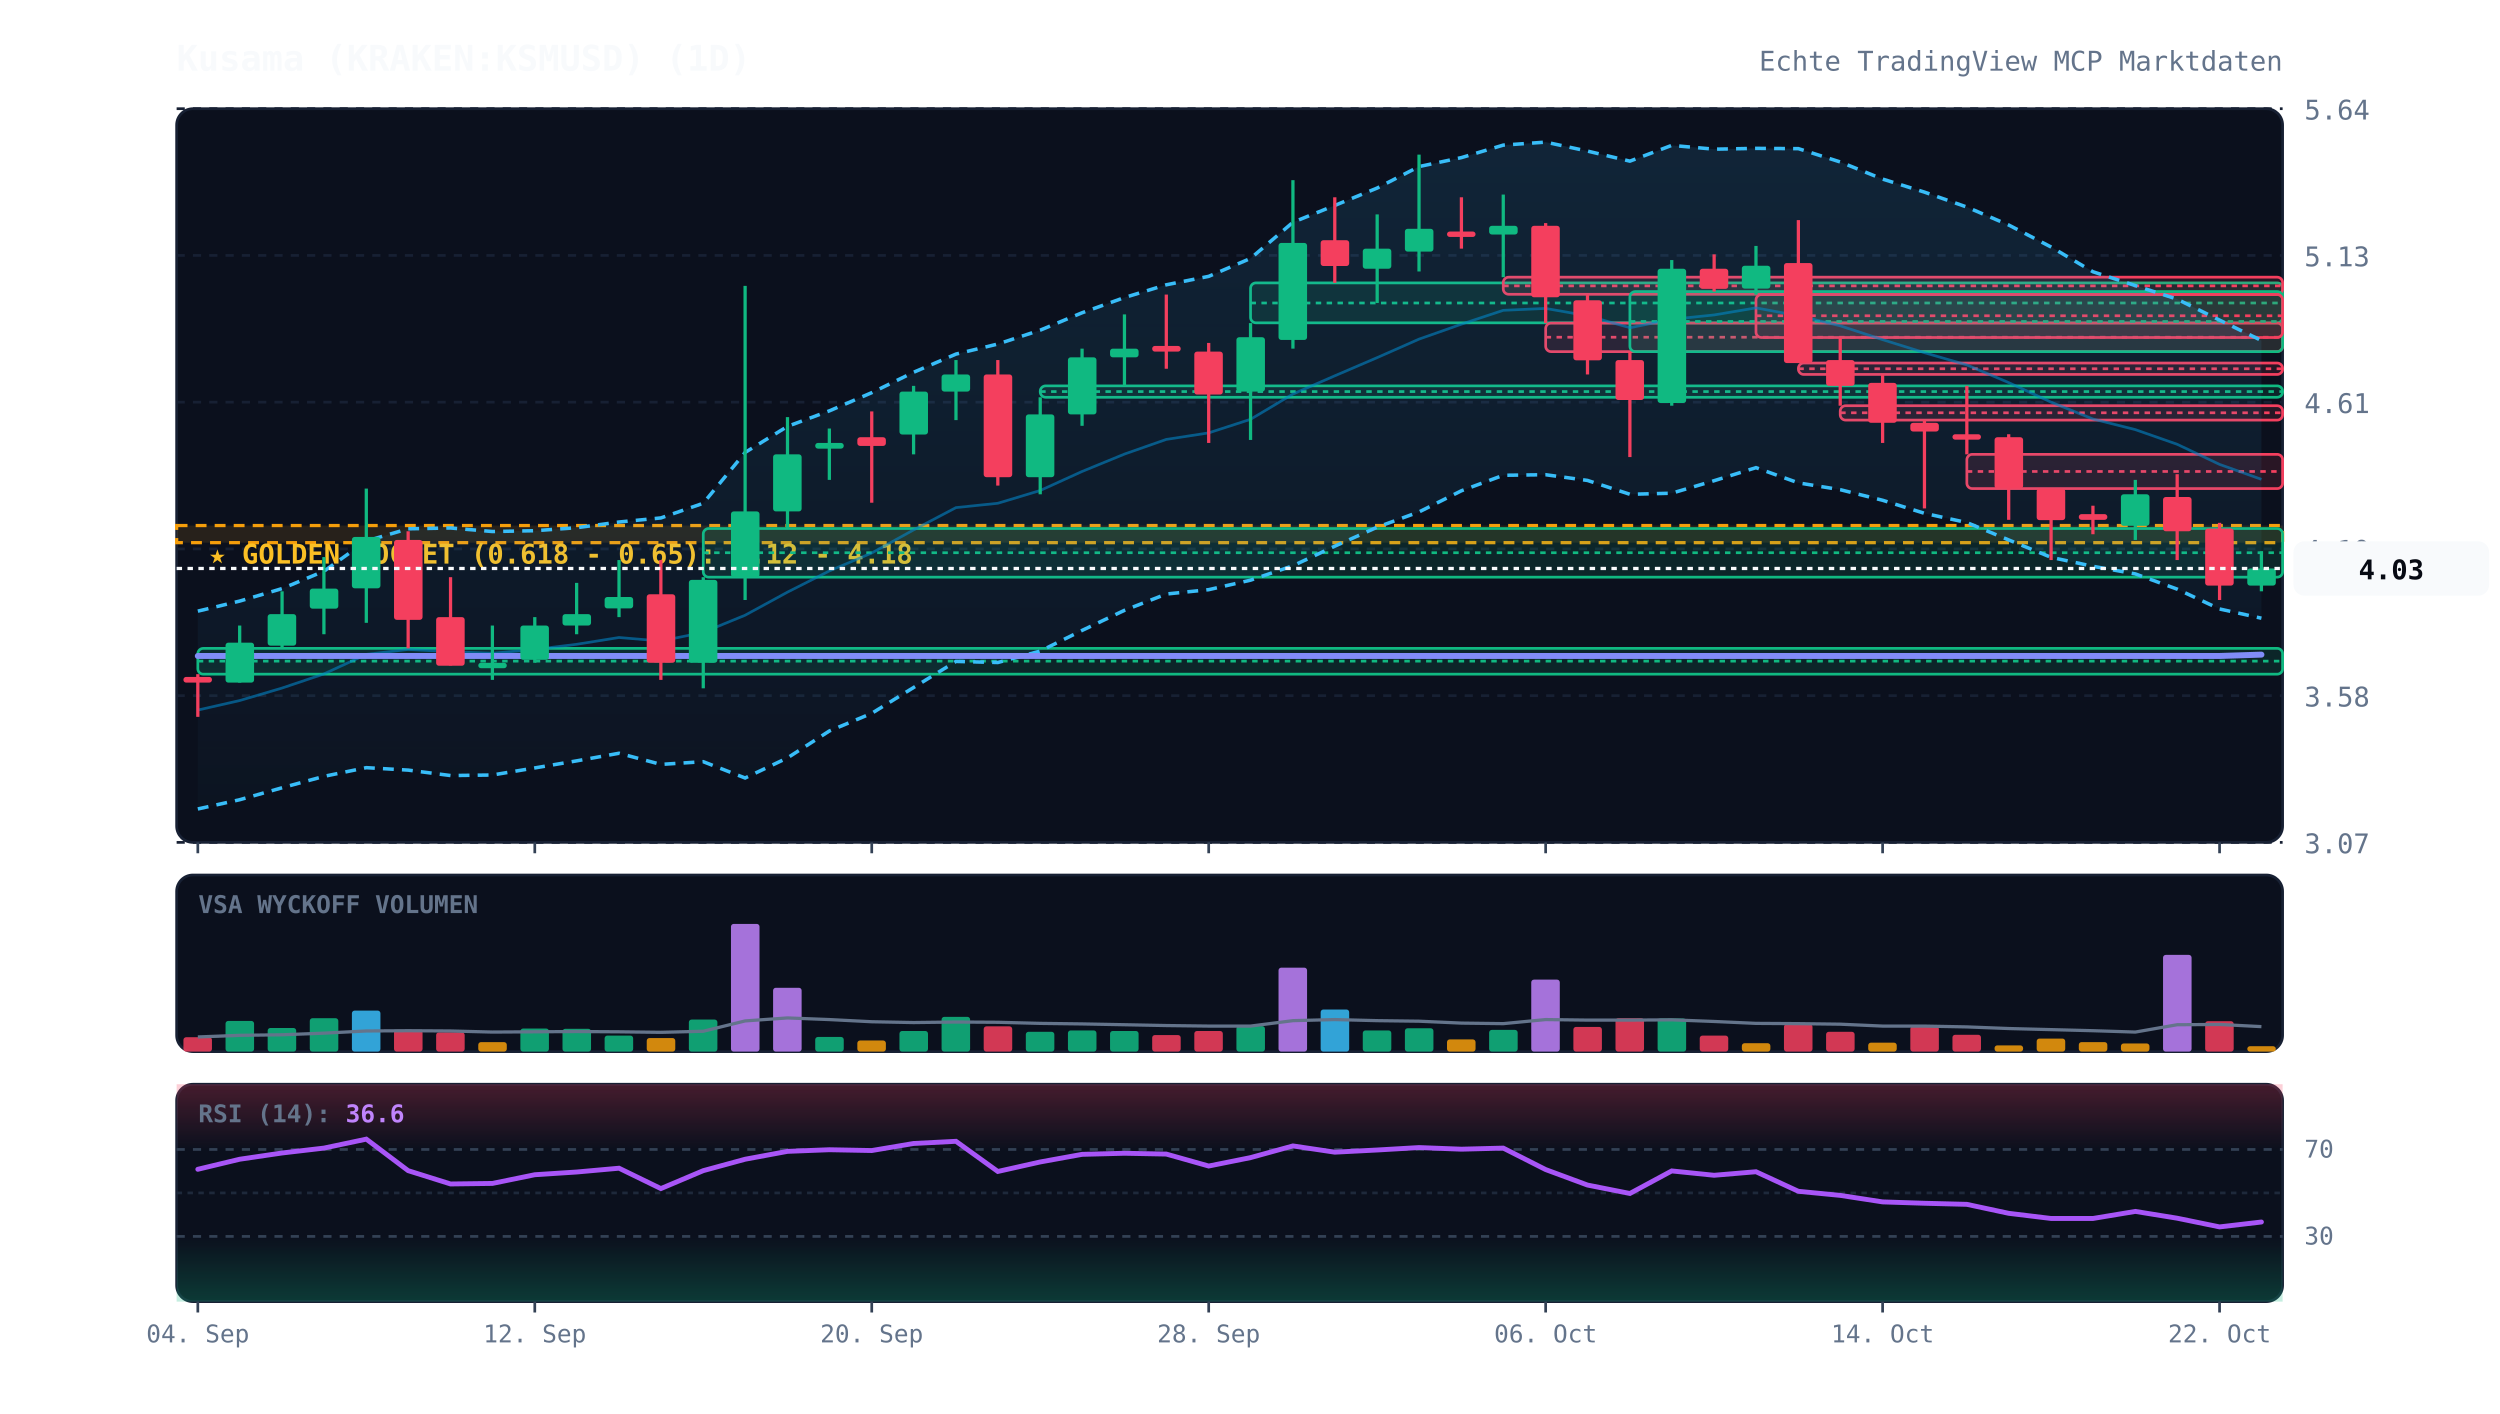
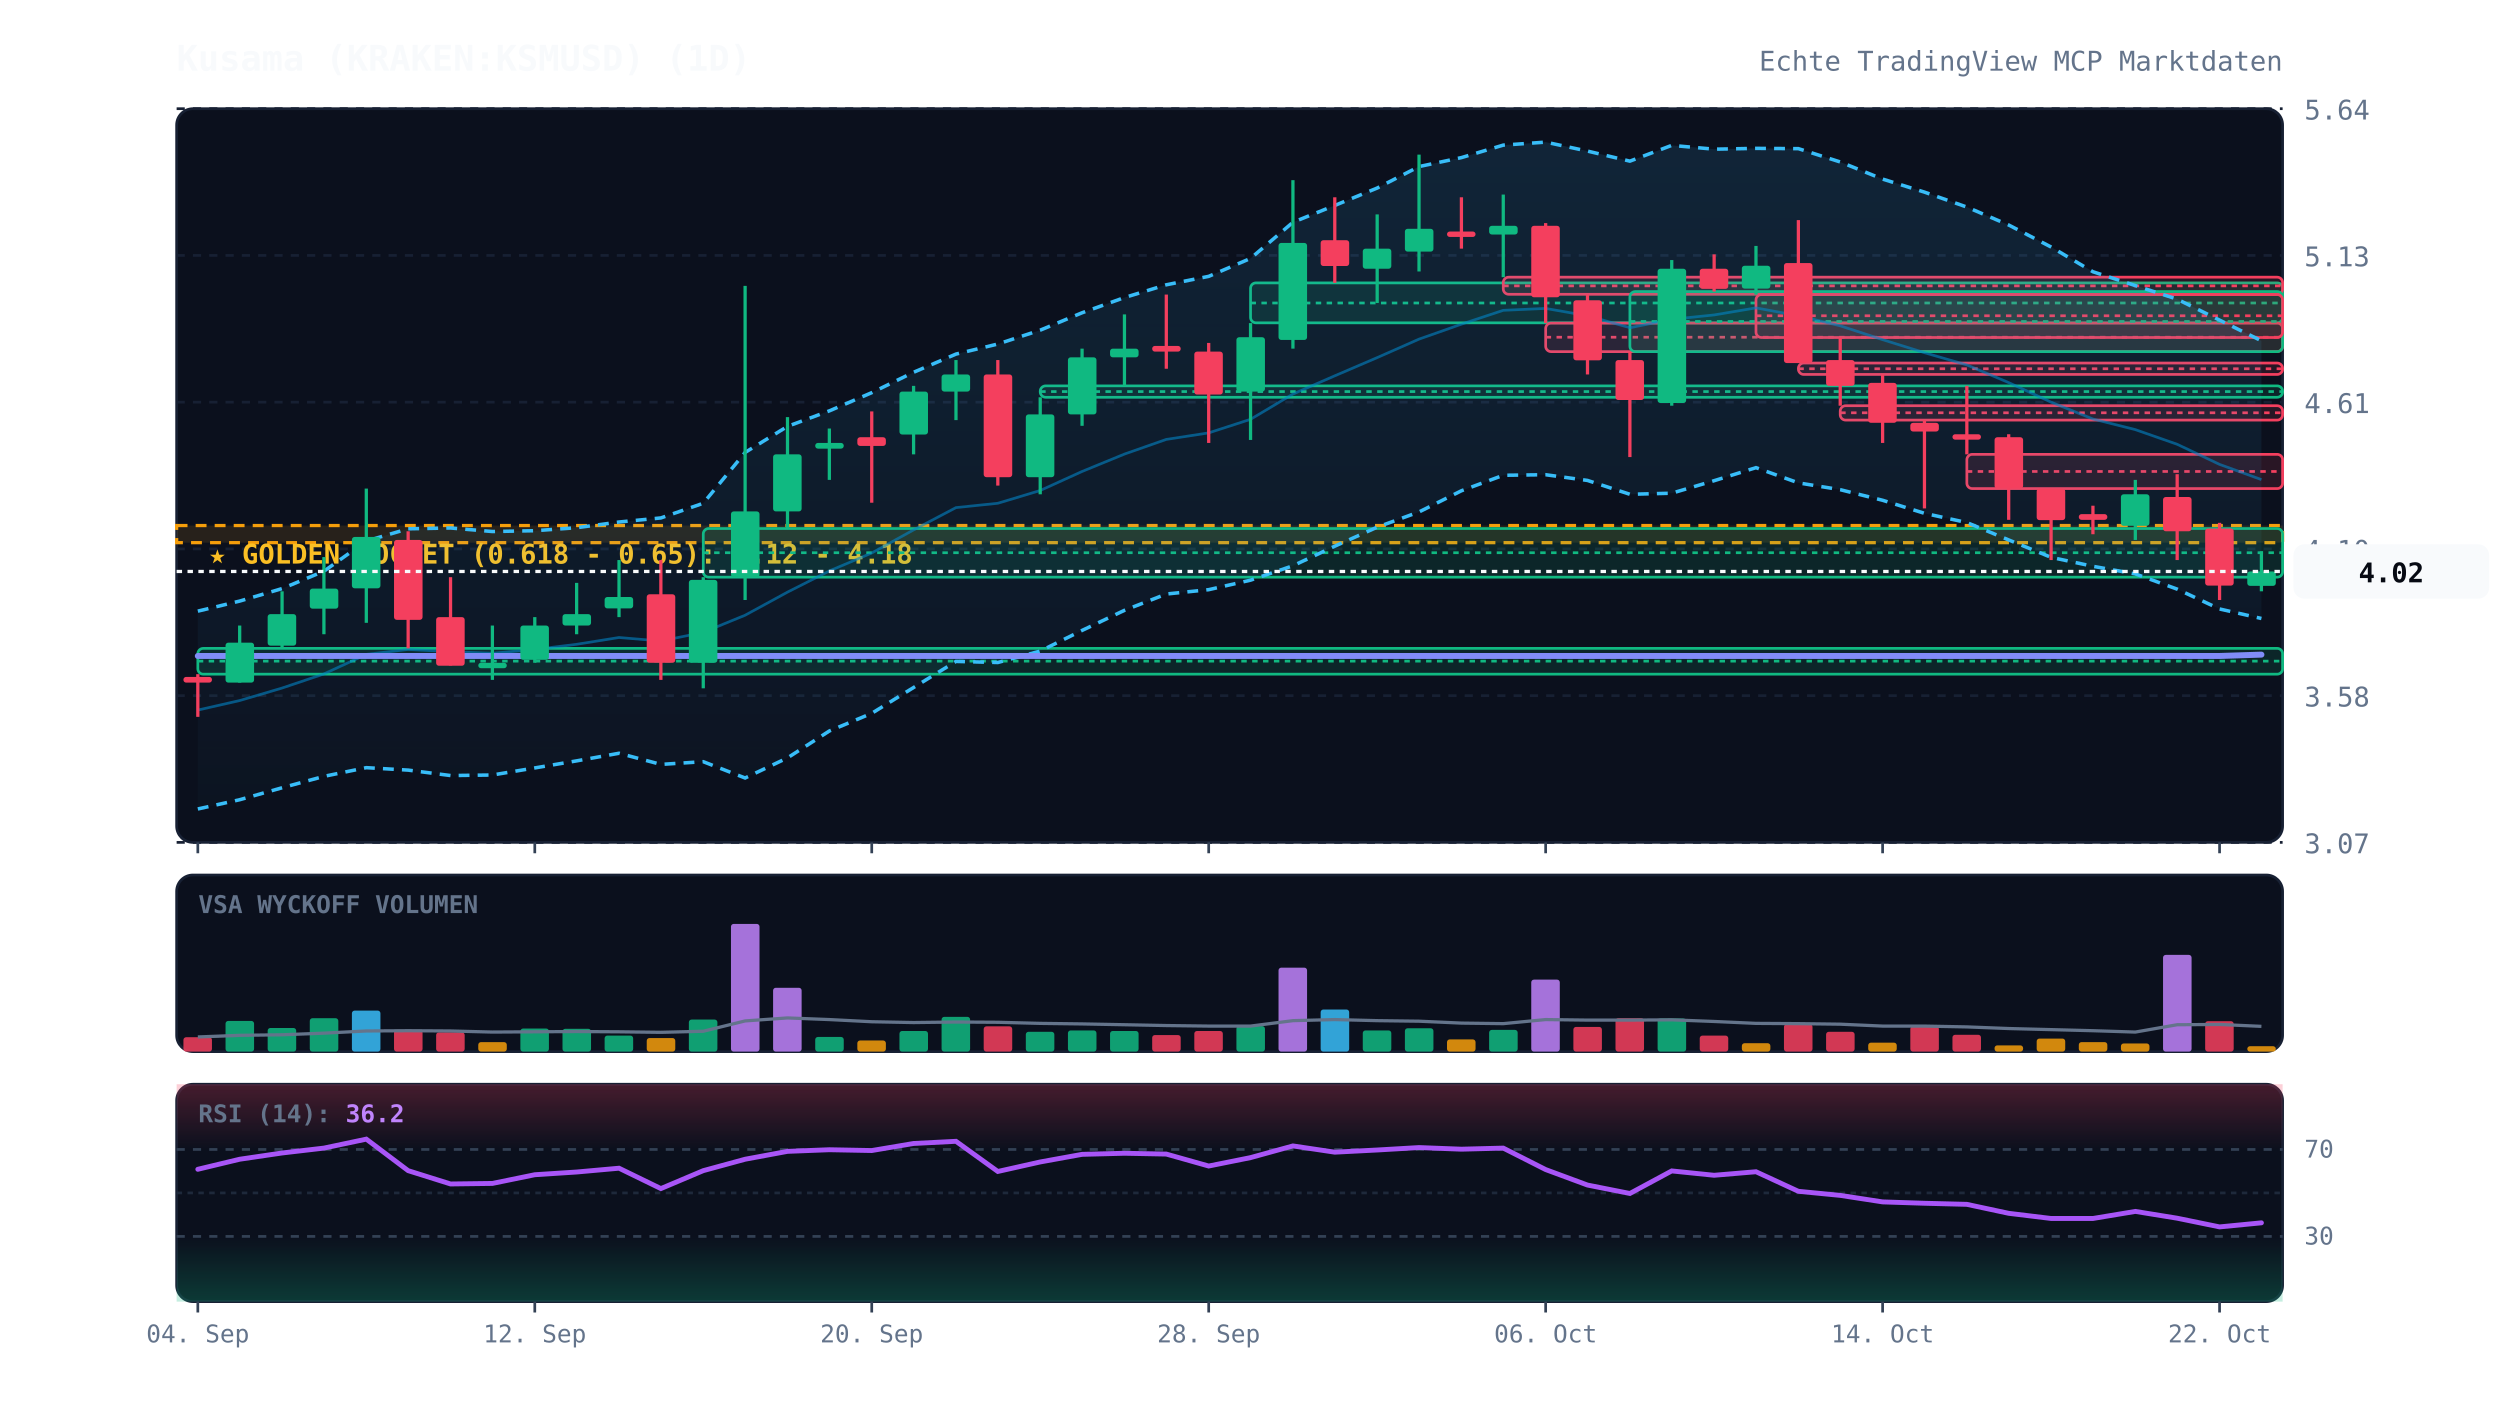
<svg xmlns="http://www.w3.org/2000/svg" viewBox="0 0 920 520" width="100%" height="100%" style="background:#070a13; font-family:'JetBrains Mono', monospace;">
  <defs>
    <linearGradient id="cloud-grad" x1="0%" y1="0%" x2="0%" y2="100%">
      <stop offset="0%" stop-color="#38bdf8" stop-opacity="0.12" />
      <stop offset="100%" stop-color="#38bdf8" stop-opacity="0.02" />
    </linearGradient>
    <linearGradient id="rsi-overbought" x1="0%" y1="0%" x2="0%" y2="100%">
      <stop offset="0%" stop-color="#f43f5e" stop-opacity="0.25" />
      <stop offset="100%" stop-color="#f43f5e" stop-opacity="0.0" />
    </linearGradient>
    <linearGradient id="rsi-oversold" x1="0%" y1="0%" x2="0%" y2="100%">
      <stop offset="0%" stop-color="#10b981" stop-opacity="0.0" />
      <stop offset="100%" stop-color="#10b981" stop-opacity="0.25" />
    </linearGradient>
  </defs>
  <rect x="65" y="40" width="775" height="270" fill="#0b101d" rx="6" stroke="#172033" stroke-width="1" />
  <rect x="65" y="322" width="775" height="65" fill="#0b101d" rx="6" stroke="#172033" stroke-width="1" />
  <rect x="65" y="399" width="775" height="80" fill="#0b101d" rx="6" stroke="#172033" stroke-width="1" />
  <line x1="65" y1="310.0" x2="840" y2="310.0" stroke="#172033" stroke-dasharray="3,3" stroke-width="1" />
  <text x="848" y="314.0" fill="#64748b" font-size="10" text-anchor="start">3.07</text>
  <line x1="65" y1="256.0" x2="840" y2="256.0" stroke="#172033" stroke-dasharray="3,3" stroke-width="1" />
  <text x="848" y="260.0" fill="#64748b" font-size="10" text-anchor="start">3.58</text>
  <line x1="65" y1="202.0" x2="840" y2="202.0" stroke="#172033" stroke-dasharray="3,3" stroke-width="1" />
  <text x="848" y="206.0" fill="#64748b" font-size="10" text-anchor="start">4.10</text>
  <line x1="65" y1="148.0" x2="840" y2="148.0" stroke="#172033" stroke-dasharray="3,3" stroke-width="1" />
  <text x="848" y="152.0" fill="#64748b" font-size="10" text-anchor="start">4.61</text>
  <line x1="65" y1="94.0" x2="840" y2="94.0" stroke="#172033" stroke-dasharray="3,3" stroke-width="1" />
  <text x="848" y="98.0" fill="#64748b" font-size="10" text-anchor="start">5.13</text>
  <line x1="65" y1="40.0" x2="840" y2="40.0" stroke="#172033" stroke-dasharray="3,3" stroke-width="1" />
  <text x="848" y="44.0" fill="#64748b" font-size="10" text-anchor="start">5.64</text>
  <rect x="65" y="193.4" width="775" height="6.3" fill="rgba(245, 158, 11, 0.12)" stroke="#f59e0b" stroke-dasharray="4,3" stroke-width="1.2" />
  <text x="77" y="207.4" fill="#fbbf24" font-size="10" font-weight="bold">★ GOLDEN POCKET (0.618 - 0.65): 4.12 - 4.18</text>
  <rect x="72.8" y="238.6" width="767.2" height="9.5" fill="rgba(16, 185, 129, 0.13)" stroke="#10b981" stroke-width="1" rx="2" />
  <line x1="72.8" y1="243.3" x2="840" y2="243.3" stroke="#10b981" stroke-dasharray="2,2" stroke-width="1" />
  <rect x="258.8" y="194.5" width="581.2" height="17.9" fill="rgba(16, 185, 129, 0.13)" stroke="#10b981" stroke-width="1" rx="2" />
  <line x1="258.8" y1="203.4" x2="840" y2="203.4" stroke="#10b981" stroke-dasharray="2,2" stroke-width="1" />
  <rect x="382.8" y="142.0" width="457.2" height="4.2" fill="rgba(16, 185, 129, 0.13)" stroke="#10b981" stroke-width="1" rx="2" />
  <line x1="382.8" y1="144.1" x2="840" y2="144.1" stroke="#10b981" stroke-dasharray="2,2" stroke-width="1" />
  <rect x="460.2" y="104.1" width="379.8" height="14.7" fill="rgba(16, 185, 129, 0.13)" stroke="#10b981" stroke-width="1" rx="2" />
  <line x1="460.2" y1="111.5" x2="840" y2="111.5" stroke="#10b981" stroke-dasharray="2,2" stroke-width="1" />
  <rect x="553.2" y="102.0" width="286.8" height="6.3" fill="rgba(244, 63, 94, 0.13)" stroke="#f43f5e" stroke-width="1" rx="2" />
  <line x1="553.2" y1="105.2" x2="840" y2="105.2" stroke="#f43f5e" stroke-dasharray="2,2" stroke-width="1" />
  <rect x="568.8" y="118.9" width="271.2" height="10.5" fill="rgba(244, 63, 94, 0.13)" stroke="#f43f5e" stroke-width="1" rx="2" />
  <line x1="568.8" y1="124.1" x2="840" y2="124.1" stroke="#f43f5e" stroke-dasharray="2,2" stroke-width="1" />
  <rect x="599.8" y="107.3" width="240.2" height="22.1" fill="rgba(16, 185, 129, 0.13)" stroke="#10b981" stroke-width="1" rx="2" />
  <line x1="599.8" y1="118.3" x2="840" y2="118.3" stroke="#10b981" stroke-dasharray="2,2" stroke-width="1" />
  <rect x="646.2" y="108.4" width="193.8" height="15.8" fill="rgba(244, 63, 94, 0.13)" stroke="#f43f5e" stroke-width="1" rx="2" />
  <line x1="646.2" y1="116.2" x2="840" y2="116.2" stroke="#f43f5e" stroke-dasharray="2,2" stroke-width="1" />
  <rect x="661.8" y="133.6" width="178.2" height="4.2" fill="rgba(244, 63, 94, 0.13)" stroke="#f43f5e" stroke-width="1" rx="2" />
  <line x1="661.8" y1="135.7" x2="840" y2="135.7" stroke="#f43f5e" stroke-dasharray="2,2" stroke-width="1" />
  <rect x="677.2" y="149.3" width="162.8" height="5.3" fill="rgba(244, 63, 94, 0.13)" stroke="#f43f5e" stroke-width="1" rx="2" />
  <line x1="677.2" y1="151.9" x2="840" y2="151.9" stroke="#f43f5e" stroke-dasharray="2,2" stroke-width="1" />
  <rect x="723.8" y="167.2" width="116.2" height="12.6" fill="rgba(244, 63, 94, 0.13)" stroke="#f43f5e" stroke-width="1" rx="2" />
  <line x1="723.8" y1="173.5" x2="840" y2="173.5" stroke="#f43f5e" stroke-dasharray="2,2" stroke-width="1" />
-   <polygon points="72.8,224.9 88.2,221.2 103.8,216.6 119.2,210.2 134.8,199.1 150.2,194.6 165.8,194.3 181.2,195.6 196.8,195.3 212.2,194.2 227.8,192.1 243.2,190.6 258.8,185.2 274.2,166.5 289.8,156.9 305.2,151.2 320.8,144.5 336.2,137.0 351.8,130.3 367.2,126.6 382.8,121.5 398.2,115.1 413.8,109.5 429.2,104.8 444.8,101.7 460.2,95.1 475.8,81.8 491.2,75.6 506.8,69.2 522.2,61.3 537.8,58.0 553.2,53.4 568.8,52.3 584.2,55.6 599.8,59.3 615.2,53.5 630.8,54.9 646.2,54.6 661.8,54.7 677.2,59.6 692.8,65.9 708.2,70.7 723.8,76.2 739.2,82.8 754.8,90.9 770.2,100.0 785.8,105.1 801.2,110.1 816.8,117.8 832.2,125.3 832.2,227.5 816.8,224.1 801.2,216.8 785.8,211.2 770.2,208.4 754.8,205.1 739.2,198.7 723.8,192.3 708.2,188.9 692.8,184.1 677.2,180.2 661.8,177.7 646.2,172.1 630.8,176.9 615.2,181.5 599.8,181.9 584.2,176.8 568.8,174.7 553.2,174.9 537.8,180.6 522.2,188.4 506.8,194.0 491.2,201.0 475.8,208.2 460.2,213.5 444.8,217.0 429.2,218.6 413.8,224.6 398.2,232.0 382.8,239.6 367.2,243.8 351.8,243.4 336.2,253.0 320.8,262.5 305.2,269.0 289.8,278.9 274.2,286.3 258.8,280.3 243.2,281.3 227.8,277.2 212.2,280.0 196.8,282.6 181.2,285.2 165.8,285.4 150.2,283.4 134.8,282.5 119.2,285.7 103.8,289.9 88.2,294.3 72.8,297.7" fill="url(#cloud-grad)" />
-   <polyline points="72.8,224.9 88.2,221.2 103.8,216.6 119.2,210.2 134.8,199.1 150.2,194.6 165.8,194.3 181.2,195.6 196.8,195.3 212.2,194.2 227.8,192.1 243.2,190.6 258.8,185.2 274.2,166.5 289.8,156.9 305.2,151.2 320.8,144.5 336.2,137.0 351.8,130.3 367.2,126.6 382.8,121.5 398.2,115.1 413.8,109.5 429.2,104.8 444.8,101.7 460.2,95.1 475.8,81.8 491.2,75.6 506.8,69.2 522.2,61.3 537.8,58.0 553.2,53.4 568.8,52.3 584.2,55.6 599.8,59.3 615.2,53.5 630.8,54.9 646.2,54.6 661.8,54.7 677.2,59.6 692.8,65.9 708.2,70.7 723.8,76.2 739.2,82.8 754.8,90.9 770.2,100.0 785.8,105.1 801.2,110.1 816.8,117.8 832.2,125.3" fill="none" stroke="#38bdf8" stroke-width="1.3" stroke-dasharray="4,3" />
-   <polyline points="72.8,297.7 88.2,294.3 103.8,289.9 119.2,285.7 134.8,282.5 150.2,283.4 165.8,285.4 181.2,285.2 196.8,282.6 212.2,280.0 227.8,277.2 243.2,281.3 258.8,280.3 274.2,286.3 289.8,278.9 305.2,269.0 320.8,262.5 336.2,253.0 351.8,243.4 367.2,243.8 382.8,239.6 398.2,232.0 413.8,224.6 429.2,218.6 444.8,217.0 460.2,213.5 475.8,208.2 491.2,201.0 506.8,194.0 522.2,188.4 537.8,180.6 553.2,174.9 568.8,174.7 584.2,176.8 599.8,181.9 615.2,181.5 630.8,176.9 646.2,172.1 661.8,177.7 677.2,180.2 692.8,184.1 708.2,188.9 723.8,192.3 739.2,198.7 754.8,205.1 770.2,208.4 785.8,211.2 801.2,216.8 816.8,224.1 832.2,227.5" fill="none" stroke="#38bdf8" stroke-width="1.3" stroke-dasharray="4,3" />
-   <polyline points="72.8,261.3 88.2,257.8 103.8,253.2 119.2,248.0 134.8,240.8 150.2,239.0 165.8,239.8 181.2,240.4 196.8,239.0 212.2,237.1 227.8,234.6 243.2,235.9 258.8,232.7 274.2,226.4 289.8,217.9 305.2,210.1 320.8,203.5 336.2,195.0 351.8,186.8 367.2,185.2 382.8,180.5 398.2,173.5 413.8,167.1 429.2,161.7 444.8,159.3 460.2,154.3 475.8,145.0 491.2,138.3 506.8,131.6 522.2,124.8 537.8,119.3 553.2,114.2 568.8,113.5 584.2,116.2 599.8,120.6 615.2,117.5 630.8,115.9 646.2,113.3 661.8,116.2 677.2,119.9 692.8,125.0 708.2,129.8 723.8,134.3 739.2,140.8 754.8,148.0 770.2,154.2 785.8,158.1 801.2,163.5 816.8,170.9 832.2,176.4" fill="none" stroke="#0284c7" stroke-width="1.0" stroke-opacity="0.6" />
+   <polygon points="72.8,224.9 88.2,221.2 103.8,216.6 119.2,210.2 134.8,199.1 150.2,194.6 165.8,194.3 181.2,195.6 196.8,195.3 212.2,194.2 227.8,192.1 243.2,190.6 258.8,185.2 274.2,166.5 289.8,156.9 305.2,151.2 320.8,144.5 336.2,137.0 351.8,130.3 367.2,126.6 382.8,121.5 398.2,115.1 413.8,109.5 429.2,104.8 444.8,101.7 460.2,95.1 475.8,81.8 491.2,75.6 506.8,69.2 522.2,61.3 537.8,58.0 553.2,53.4 568.8,52.3 584.2,55.6 599.8,59.3 615.2,53.5 630.8,54.9 646.2,54.6 661.8,54.7 677.2,59.6 692.8,65.9 708.2,70.7 723.8,76.2 739.2,82.8 754.8,90.9 770.2,100.0 785.8,105.1 801.2,110.1 816.8,117.8 832.2,125.4 832.2,227.6 816.8,224.1 801.2,216.8 785.8,211.2 770.2,208.4 754.8,205.1 739.2,198.7 723.8,192.3 708.2,188.9 692.8,184.1 677.2,180.2 661.8,177.7 646.2,172.1 630.8,176.9 615.2,181.5 599.8,181.9 584.2,176.8 568.8,174.7 553.2,174.9 537.8,180.6 522.2,188.4 506.8,194.0 491.2,201.0 475.8,208.2 460.2,213.5 444.8,217.0 429.2,218.6 413.8,224.6 398.2,232.0 382.8,239.6 367.2,243.8 351.8,243.4 336.2,253.0 320.8,262.5 305.2,269.0 289.8,278.9 274.2,286.3 258.8,280.3 243.2,281.3 227.8,277.2 212.2,280.0 196.8,282.6 181.2,285.2 165.8,285.4 150.2,283.4 134.8,282.5 119.2,285.7 103.8,289.9 88.2,294.3 72.8,297.7" fill="url(#cloud-grad)" />
+   <polyline points="72.8,224.9 88.2,221.2 103.8,216.6 119.2,210.2 134.8,199.1 150.2,194.6 165.8,194.3 181.2,195.6 196.8,195.3 212.2,194.2 227.8,192.1 243.2,190.6 258.8,185.2 274.2,166.5 289.8,156.9 305.2,151.2 320.8,144.5 336.2,137.0 351.8,130.3 367.2,126.6 382.8,121.5 398.2,115.1 413.8,109.5 429.2,104.8 444.8,101.7 460.2,95.1 475.8,81.8 491.2,75.6 506.8,69.2 522.2,61.3 537.8,58.0 553.2,53.4 568.8,52.3 584.2,55.6 599.8,59.3 615.2,53.5 630.8,54.9 646.2,54.6 661.8,54.7 677.2,59.6 692.8,65.9 708.2,70.7 723.8,76.2 739.2,82.8 754.8,90.9 770.2,100.0 785.8,105.1 801.2,110.1 816.8,117.8 832.2,125.4" fill="none" stroke="#38bdf8" stroke-width="1.3" stroke-dasharray="4,3" />
+   <polyline points="72.8,297.7 88.2,294.3 103.8,289.9 119.2,285.7 134.8,282.5 150.2,283.4 165.8,285.4 181.2,285.2 196.8,282.6 212.2,280.0 227.8,277.2 243.2,281.3 258.8,280.3 274.2,286.3 289.8,278.9 305.2,269.0 320.8,262.5 336.2,253.0 351.8,243.4 367.2,243.8 382.8,239.6 398.2,232.0 413.8,224.6 429.2,218.6 444.8,217.0 460.2,213.5 475.8,208.2 491.2,201.0 506.8,194.0 522.2,188.4 537.8,180.6 553.2,174.9 568.8,174.7 584.2,176.8 599.8,181.9 615.2,181.5 630.8,176.9 646.2,172.1 661.8,177.7 677.2,180.2 692.8,184.1 708.2,188.9 723.8,192.3 739.2,198.7 754.8,205.1 770.2,208.4 785.8,211.2 801.2,216.8 816.8,224.1 832.2,227.6" fill="none" stroke="#38bdf8" stroke-width="1.3" stroke-dasharray="4,3" />
+   <polyline points="72.8,261.3 88.2,257.8 103.8,253.2 119.2,248.0 134.8,240.8 150.2,239.0 165.8,239.8 181.2,240.4 196.8,239.0 212.2,237.1 227.8,234.6 243.2,235.9 258.8,232.7 274.2,226.4 289.8,217.9 305.2,210.1 320.8,203.5 336.2,195.0 351.8,186.8 367.2,185.2 382.8,180.5 398.2,173.5 413.8,167.1 429.2,161.7 444.8,159.3 460.2,154.3 475.8,145.0 491.2,138.3 506.8,131.6 522.2,124.8 537.8,119.3 553.2,114.2 568.8,113.5 584.2,116.2 599.8,120.6 615.2,117.5 630.8,115.9 646.2,113.3 661.8,116.2 677.2,119.9 692.8,125.0 708.2,129.8 723.8,134.3 739.2,140.8 754.8,148.0 770.2,154.2 785.8,158.1 801.2,163.5 816.8,170.9 832.2,176.5" fill="none" stroke="#0284c7" stroke-width="1.0" stroke-opacity="0.6" />
  <polyline points="72.8,241.4 88.2,241.4 103.8,241.4 119.2,241.4 134.8,241.4 150.2,241.4 165.8,241.4 181.2,241.4 196.8,241.4 212.2,241.4 227.8,241.4 243.2,241.4 258.8,241.4 274.2,241.4 289.8,241.4 305.2,241.4 320.8,241.4 336.2,241.4 351.8,241.4 367.2,241.4 382.8,241.4 398.2,241.4 413.8,241.4 429.2,241.4 444.8,241.4 460.2,241.4 475.8,241.4 491.2,241.4 506.8,241.4 522.2,241.4 537.8,241.4 553.2,241.4 568.8,241.4 584.2,241.4 599.8,241.4 615.2,241.4 630.8,241.4 646.2,241.4 661.8,241.4 677.2,241.4 692.8,241.4 708.2,241.4 723.8,241.4 739.2,241.4 754.8,241.4 770.2,241.4 785.8,241.4 801.2,241.4 816.8,241.4 832.2,240.9" fill="none" stroke="#818cf8" stroke-width="2.2" stroke-linecap="round" />
  <line x1="72.8" y1="248.1" x2="72.8" y2="263.8" stroke="#f43f5e" stroke-width="1.2" />
  <rect x="67.5" y="249.1" width="10.5" height="2.1" fill="#f43f5e" rx="1" />
  <line x1="88.2" y1="230.2" x2="88.2" y2="251.2" stroke="#10b981" stroke-width="1.2" />
  <rect x="83.0" y="236.5" width="10.5" height="14.7" fill="#10b981" rx="1" />
  <line x1="103.8" y1="217.6" x2="103.8" y2="238.6" stroke="#10b981" stroke-width="1.2" />
  <rect x="98.5" y="226.0" width="10.5" height="11.6" fill="#10b981" rx="1" />
  <line x1="119.2" y1="205.0" x2="119.2" y2="233.4" stroke="#10b981" stroke-width="1.2" />
  <rect x="114.0" y="216.6" width="10.5" height="7.4" fill="#10b981" rx="1" />
  <line x1="134.8" y1="179.8" x2="134.8" y2="229.2" stroke="#10b981" stroke-width="1.2" />
  <rect x="129.5" y="197.6" width="10.5" height="18.9" fill="#10b981" rx="1" />
  <line x1="150.2" y1="195.5" x2="150.2" y2="238.6" stroke="#f43f5e" stroke-width="1.2" />
  <rect x="145.0" y="198.7" width="10.5" height="29.4" fill="#f43f5e" rx="1" />
  <line x1="165.8" y1="212.4" x2="165.8" y2="244.9" stroke="#f43f5e" stroke-width="1.2" />
  <rect x="160.5" y="227.1" width="10.5" height="17.9" fill="#f43f5e" rx="1" />
  <line x1="181.2" y1="230.2" x2="181.2" y2="250.2" stroke="#10b981" stroke-width="1.2" />
  <rect x="176.0" y="243.9" width="10.5" height="2.0" fill="#10b981" rx="1" />
  <line x1="196.8" y1="227.1" x2="196.8" y2="243.9" stroke="#10b981" stroke-width="1.2" />
  <rect x="191.5" y="230.2" width="10.5" height="12.6" fill="#10b981" rx="1" />
  <line x1="212.2" y1="214.5" x2="212.2" y2="233.4" stroke="#10b981" stroke-width="1.2" />
  <rect x="207.0" y="226.0" width="10.5" height="4.2" fill="#10b981" rx="1" />
  <line x1="227.8" y1="206.1" x2="227.8" y2="227.1" stroke="#10b981" stroke-width="1.2" />
  <rect x="222.5" y="219.7" width="10.5" height="4.2" fill="#10b981" rx="1" />
  <line x1="243.2" y1="206.1" x2="243.2" y2="250.2" stroke="#f43f5e" stroke-width="1.2" />
  <rect x="238.0" y="218.7" width="10.5" height="25.2" fill="#f43f5e" rx="1" />
  <line x1="258.8" y1="212.4" x2="258.8" y2="253.3" stroke="#10b981" stroke-width="1.2" />
  <rect x="253.5" y="213.4" width="10.5" height="30.5" fill="#10b981" rx="1" />
  <line x1="274.2" y1="105.2" x2="274.2" y2="220.8" stroke="#10b981" stroke-width="1.2" />
  <rect x="269.0" y="188.2" width="10.5" height="24.2" fill="#10b981" rx="1" />
  <line x1="289.8" y1="153.5" x2="289.8" y2="194.5" stroke="#10b981" stroke-width="1.2" />
  <rect x="284.5" y="167.2" width="10.5" height="21.0" fill="#10b981" rx="1" />
  <line x1="305.2" y1="157.7" x2="305.2" y2="176.6" stroke="#10b981" stroke-width="1.2" />
  <rect x="300.0" y="163.0" width="10.5" height="2.1" fill="#10b981" rx="1" />
  <line x1="320.8" y1="151.4" x2="320.8" y2="185.0" stroke="#f43f5e" stroke-width="1.2" />
  <rect x="315.5" y="160.9" width="10.5" height="3.2" fill="#f43f5e" rx="1" />
  <line x1="336.2" y1="142.0" x2="336.2" y2="167.2" stroke="#10b981" stroke-width="1.2" />
  <rect x="331.0" y="144.1" width="10.5" height="15.8" fill="#10b981" rx="1" />
  <line x1="351.8" y1="132.5" x2="351.8" y2="154.6" stroke="#10b981" stroke-width="1.2" />
  <rect x="346.5" y="137.8" width="10.5" height="6.3" fill="#10b981" rx="1" />
  <line x1="367.2" y1="132.5" x2="367.2" y2="178.7" stroke="#f43f5e" stroke-width="1.2" />
  <rect x="362.0" y="137.8" width="10.5" height="37.8" fill="#f43f5e" rx="1" />
  <line x1="382.8" y1="146.2" x2="382.8" y2="181.9" stroke="#10b981" stroke-width="1.2" />
  <rect x="377.5" y="152.5" width="10.5" height="23.1" fill="#10b981" rx="1" />
  <line x1="398.2" y1="128.3" x2="398.2" y2="156.7" stroke="#10b981" stroke-width="1.2" />
  <rect x="393.0" y="131.5" width="10.5" height="21.0" fill="#10b981" rx="1" />
  <line x1="413.8" y1="115.7" x2="413.8" y2="142.0" stroke="#10b981" stroke-width="1.2" />
  <rect x="408.5" y="128.3" width="10.5" height="3.2" fill="#10b981" rx="1" />
  <line x1="429.2" y1="108.4" x2="429.2" y2="135.7" stroke="#f43f5e" stroke-width="1.2" />
  <rect x="424.0" y="127.3" width="10.5" height="2.1" fill="#f43f5e" rx="1" />
  <line x1="444.8" y1="126.2" x2="444.8" y2="163.0" stroke="#f43f5e" stroke-width="1.2" />
  <rect x="439.5" y="129.4" width="10.5" height="15.8" fill="#f43f5e" rx="1" />
  <line x1="460.2" y1="118.9" x2="460.2" y2="161.9" stroke="#10b981" stroke-width="1.2" />
  <rect x="455.0" y="124.1" width="10.5" height="20.0" fill="#10b981" rx="1" />
  <line x1="475.8" y1="66.3" x2="475.8" y2="128.3" stroke="#10b981" stroke-width="1.2" />
  <rect x="470.5" y="89.4" width="10.5" height="35.7" fill="#10b981" rx="1" />
  <line x1="491.2" y1="72.6" x2="491.2" y2="104.1" stroke="#f43f5e" stroke-width="1.2" />
  <rect x="486.0" y="88.4" width="10.5" height="9.5" fill="#f43f5e" rx="1" />
  <line x1="506.8" y1="78.9" x2="506.8" y2="111.5" stroke="#10b981" stroke-width="1.2" />
  <rect x="501.5" y="91.5" width="10.5" height="7.4" fill="#10b981" rx="1" />
  <line x1="522.2" y1="56.9" x2="522.2" y2="99.9" stroke="#10b981" stroke-width="1.2" />
  <rect x="517.0" y="84.2" width="10.5" height="8.4" fill="#10b981" rx="1" />
  <line x1="537.8" y1="72.6" x2="537.8" y2="91.5" stroke="#f43f5e" stroke-width="1.2" />
  <rect x="532.5" y="85.2" width="10.5" height="2.0" fill="#f43f5e" rx="1" />
  <line x1="553.2" y1="71.6" x2="553.2" y2="102.0" stroke="#10b981" stroke-width="1.2" />
  <rect x="548.0" y="83.1" width="10.5" height="3.2" fill="#10b981" rx="1" />
  <line x1="568.8" y1="82.1" x2="568.8" y2="118.9" stroke="#f43f5e" stroke-width="1.2" />
  <rect x="563.5" y="83.1" width="10.5" height="26.3" fill="#f43f5e" rx="1" />
  <line x1="584.2" y1="108.4" x2="584.2" y2="137.8" stroke="#f43f5e" stroke-width="1.2" />
  <rect x="579.0" y="110.5" width="10.5" height="22.1" fill="#f43f5e" rx="1" />
  <line x1="599.8" y1="129.4" x2="599.8" y2="168.2" stroke="#f43f5e" stroke-width="1.2" />
  <rect x="594.5" y="132.5" width="10.5" height="14.7" fill="#f43f5e" rx="1" />
  <line x1="615.2" y1="95.7" x2="615.2" y2="149.3" stroke="#10b981" stroke-width="1.2" />
  <rect x="610.0" y="98.9" width="10.5" height="49.4" fill="#10b981" rx="1" />
  <line x1="630.8" y1="93.6" x2="630.8" y2="107.3" stroke="#f43f5e" stroke-width="1.2" />
  <rect x="625.5" y="98.9" width="10.5" height="7.4" fill="#f43f5e" rx="1" />
  <line x1="646.2" y1="90.5" x2="646.2" y2="108.4" stroke="#10b981" stroke-width="1.2" />
  <rect x="641.0" y="97.8" width="10.5" height="8.4" fill="#10b981" rx="1" />
  <line x1="661.8" y1="81.0" x2="661.8" y2="133.6" stroke="#f43f5e" stroke-width="1.2" />
  <rect x="656.5" y="96.8" width="10.5" height="36.8" fill="#f43f5e" rx="1" />
  <line x1="677.2" y1="124.1" x2="677.2" y2="149.3" stroke="#f43f5e" stroke-width="1.2" />
  <rect x="672.0" y="132.5" width="10.5" height="9.5" fill="#f43f5e" rx="1" />
  <line x1="692.8" y1="137.8" x2="692.8" y2="163.0" stroke="#f43f5e" stroke-width="1.2" />
  <rect x="687.5" y="140.9" width="10.5" height="14.7" fill="#f43f5e" rx="1" />
  <line x1="708.2" y1="154.6" x2="708.2" y2="187.1" stroke="#f43f5e" stroke-width="1.2" />
  <rect x="703.0" y="155.6" width="10.5" height="3.2" fill="#f43f5e" rx="1" />
  <line x1="723.8" y1="142.0" x2="723.8" y2="167.2" stroke="#f43f5e" stroke-width="1.2" />
  <rect x="718.5" y="159.8" width="10.5" height="2.0" fill="#f43f5e" rx="1" />
  <line x1="739.2" y1="159.8" x2="739.2" y2="191.3" stroke="#f43f5e" stroke-width="1.2" />
  <rect x="734.0" y="160.9" width="10.5" height="18.9" fill="#f43f5e" rx="1" />
  <line x1="754.8" y1="179.8" x2="754.8" y2="206.1" stroke="#f43f5e" stroke-width="1.2" />
  <rect x="749.5" y="179.8" width="10.5" height="11.6" fill="#f43f5e" rx="1" />
  <line x1="770.2" y1="186.1" x2="770.2" y2="196.6" stroke="#f43f5e" stroke-width="1.2" />
  <rect x="765.0" y="189.2" width="10.5" height="2.1" fill="#f43f5e" rx="1" />
  <line x1="785.8" y1="176.6" x2="785.8" y2="198.7" stroke="#10b981" stroke-width="1.2" />
  <rect x="780.5" y="181.9" width="10.5" height="11.6" fill="#10b981" rx="1" />
  <line x1="801.2" y1="174.5" x2="801.2" y2="206.1" stroke="#f43f5e" stroke-width="1.2" />
  <rect x="796.0" y="182.9" width="10.5" height="12.6" fill="#f43f5e" rx="1" />
  <line x1="816.8" y1="192.4" x2="816.8" y2="220.8" stroke="#f43f5e" stroke-width="1.2" />
  <rect x="811.5" y="194.5" width="10.5" height="21.0" fill="#f43f5e" rx="1" />
  <line x1="832.2" y1="202.9" x2="832.2" y2="217.6" stroke="#10b981" stroke-width="1.2" />
-   <rect x="827.0" y="209.2" width="10.5" height="6.3" fill="#10b981" rx="1" />
-   <line x1="65" y1="209.2" x2="840" y2="209.2" stroke="#f8fafc" stroke-width="1.2" stroke-dasharray="2,2" />
-   <rect x="844" y="199.2" width="72" height="20" fill="#f8fafc" rx="4" />
-   <text x="880" y="213.2" fill="#070a13" font-size="10" font-weight="bold" text-anchor="middle">4.03</text>
+   <rect x="827.0" y="210.3" width="10.5" height="5.3" fill="#10b981" rx="1" />
+   <line x1="65" y1="210.3" x2="840" y2="210.3" stroke="#f8fafc" stroke-width="1.2" stroke-dasharray="2,2" />
+   <rect x="844" y="200.3" width="72" height="20" fill="#f8fafc" rx="4" />
+   <text x="880" y="214.3" fill="#070a13" font-size="10" font-weight="bold" text-anchor="middle">4.02</text>
  <text x="73" y="336" fill="#64748b" font-size="9" font-weight="bold">VSA WYCKOFF VOLUMEN</text>
  <rect x="67.5" y="381.7" width="10.5" height="5.3" fill="#f43f5e" opacity="0.85" rx="1" />
  <rect x="83.0" y="375.7" width="10.5" height="11.3" fill="#10b981" opacity="0.85" rx="1" />
  <rect x="98.5" y="378.3" width="10.5" height="8.7" fill="#10b981" opacity="0.85" rx="1" />
  <rect x="114.0" y="374.7" width="10.5" height="12.3" fill="#10b981" opacity="0.85" rx="1" />
  <rect x="129.5" y="371.9" width="10.5" height="15.1" fill="#38bdf8" opacity="0.85" rx="1" />
  <rect x="145.0" y="379.0" width="10.5" height="8.0" fill="#f43f5e" opacity="0.85" rx="1" />
  <rect x="160.5" y="379.9" width="10.5" height="7.1" fill="#f43f5e" opacity="0.85" rx="1" />
  <rect x="176.0" y="383.5" width="10.5" height="3.5" fill="#f59e0b" opacity="0.85" rx="1" />
  <rect x="191.5" y="378.5" width="10.5" height="8.5" fill="#10b981" opacity="0.85" rx="1" />
  <rect x="207.0" y="378.6" width="10.5" height="8.4" fill="#10b981" opacity="0.85" rx="1" />
  <rect x="222.5" y="381.1" width="10.5" height="5.9" fill="#10b981" opacity="0.85" rx="1" />
  <rect x="238.0" y="382.0" width="10.5" height="5.0" fill="#f59e0b" opacity="0.85" rx="1" />
  <rect x="253.5" y="375.2" width="10.5" height="11.8" fill="#10b981" opacity="0.85" rx="1" />
  <rect x="269.0" y="340.0" width="10.5" height="47.0" fill="#c084fc" opacity="0.85" rx="1" />
  <rect x="284.5" y="363.5" width="10.5" height="23.5" fill="#c084fc" opacity="0.85" rx="1" />
  <rect x="300.0" y="381.6" width="10.5" height="5.4" fill="#10b981" opacity="0.85" rx="1" />
  <rect x="315.5" y="382.9" width="10.5" height="4.1" fill="#f59e0b" opacity="0.85" rx="1" />
  <rect x="331.0" y="379.4" width="10.5" height="7.6" fill="#10b981" opacity="0.85" rx="1" />
  <rect x="346.5" y="374.2" width="10.5" height="12.8" fill="#10b981" opacity="0.85" rx="1" />
  <rect x="362.0" y="377.7" width="10.5" height="9.3" fill="#f43f5e" opacity="0.85" rx="1" />
  <rect x="377.5" y="379.7" width="10.5" height="7.3" fill="#10b981" opacity="0.85" rx="1" />
  <rect x="393.0" y="379.2" width="10.5" height="7.8" fill="#10b981" opacity="0.85" rx="1" />
  <rect x="408.5" y="379.4" width="10.5" height="7.6" fill="#10b981" opacity="0.85" rx="1" />
  <rect x="424.0" y="380.9" width="10.5" height="6.1" fill="#f43f5e" opacity="0.85" rx="1" />
  <rect x="439.5" y="379.4" width="10.5" height="7.6" fill="#f43f5e" opacity="0.85" rx="1" />
  <rect x="455.0" y="377.6" width="10.5" height="9.4" fill="#10b981" opacity="0.85" rx="1" />
  <rect x="470.5" y="356.1" width="10.5" height="30.9" fill="#c084fc" opacity="0.85" rx="1" />
  <rect x="486.0" y="371.5" width="10.5" height="15.5" fill="#38bdf8" opacity="0.85" rx="1" />
  <rect x="501.5" y="379.2" width="10.5" height="7.8" fill="#10b981" opacity="0.85" rx="1" />
  <rect x="517.0" y="378.4" width="10.5" height="8.6" fill="#10b981" opacity="0.85" rx="1" />
  <rect x="532.5" y="382.5" width="10.5" height="4.5" fill="#f59e0b" opacity="0.85" rx="1" />
  <rect x="548.0" y="379.0" width="10.5" height="8.0" fill="#10b981" opacity="0.85" rx="1" />
  <rect x="563.5" y="360.5" width="10.5" height="26.5" fill="#c084fc" opacity="0.85" rx="1" />
  <rect x="579.0" y="377.9" width="10.5" height="9.1" fill="#f43f5e" opacity="0.85" rx="1" />
  <rect x="594.5" y="374.7" width="10.5" height="12.3" fill="#f43f5e" opacity="0.85" rx="1" />
  <rect x="610.0" y="374.8" width="10.5" height="12.2" fill="#10b981" opacity="0.85" rx="1" />
  <rect x="625.5" y="381.1" width="10.5" height="5.9" fill="#f43f5e" opacity="0.85" rx="1" />
  <rect x="641.0" y="383.9" width="10.5" height="3.1" fill="#f59e0b" opacity="0.85" rx="1" />
  <rect x="656.5" y="376.9" width="10.5" height="10.1" fill="#f43f5e" opacity="0.85" rx="1" />
  <rect x="672.0" y="379.7" width="10.5" height="7.3" fill="#f43f5e" opacity="0.85" rx="1" />
  <rect x="687.5" y="383.7" width="10.5" height="3.3" fill="#f59e0b" opacity="0.85" rx="1" />
  <rect x="703.0" y="377.7" width="10.5" height="9.3" fill="#f43f5e" opacity="0.85" rx="1" />
  <rect x="718.5" y="380.8" width="10.5" height="6.2" fill="#f43f5e" opacity="0.85" rx="1" />
  <rect x="734.0" y="384.7" width="10.5" height="2.3" fill="#f59e0b" opacity="0.85" rx="1" />
  <rect x="749.5" y="382.2" width="10.5" height="4.8" fill="#f59e0b" opacity="0.85" rx="1" />
  <rect x="765.0" y="383.5" width="10.5" height="3.5" fill="#f59e0b" opacity="0.85" rx="1" />
  <rect x="780.5" y="384.0" width="10.5" height="3.0" fill="#f59e0b" opacity="0.85" rx="1" />
  <rect x="796.0" y="351.4" width="10.5" height="35.6" fill="#c084fc" opacity="0.85" rx="1" />
  <rect x="811.5" y="375.8" width="10.5" height="11.2" fill="#f43f5e" opacity="0.85" rx="1" />
  <rect x="827.0" y="385.0" width="10.5" height="2.0" fill="#f59e0b" opacity="0.85" rx="1" />
-   <polyline points="72.8,381.6 88.2,381.0 103.8,380.8 119.2,380.2 134.8,379.4 150.2,379.3 165.8,379.4 181.2,379.8 196.8,379.7 212.2,379.6 227.8,379.7 243.2,379.9 258.8,379.5 274.2,375.7 289.8,374.6 305.2,375.2 320.8,376.0 336.2,376.3 351.8,376.1 367.2,376.2 382.8,376.6 398.2,376.8 413.8,377.1 429.2,377.4 444.8,377.6 460.2,377.6 475.8,375.6 491.2,375.2 506.8,375.6 522.2,375.8 537.8,376.5 553.2,376.7 568.8,375.2 584.2,375.4 599.8,375.4 615.2,375.3 630.8,375.9 646.2,376.6 661.8,376.7 677.2,376.9 692.8,377.6 708.2,377.6 723.8,377.9 739.2,378.5 754.8,378.9 770.2,379.3 785.8,379.8 801.2,377.1 816.8,377.0 832.2,377.8" fill="none" stroke="#64748b" stroke-width="1.2" />
+   <polyline points="72.8,381.6 88.2,381.0 103.8,380.8 119.2,380.2 134.8,379.4 150.2,379.3 165.8,379.4 181.2,379.8 196.8,379.7 212.2,379.6 227.8,379.7 243.2,379.9 258.8,379.5 274.2,375.7 289.8,374.6 305.2,375.2 320.8,376.0 336.2,376.3 351.8,376.1 367.2,376.2 382.8,376.6 398.2,376.8 413.8,377.1 429.2,377.4 444.8,377.6 460.2,377.6 475.8,375.6 491.2,375.2 506.8,375.6 522.2,375.8 537.8,376.5 553.2,376.7 568.8,375.2 584.2,375.4 599.8,375.4 615.2,375.3 630.8,375.9 646.2,376.6 661.8,376.7 677.2,376.9 692.8,377.6 708.2,377.6 723.8,377.9 739.2,378.5 754.8,378.9 770.2,379.3 785.8,379.8 801.2,377.1 816.8,377.0 832.2,377.7" fill="none" stroke="#64748b" stroke-width="1.2" />
  <rect x="65" y="399" width="775" height="24.0" fill="url(#rsi-overbought)" />
  <rect x="65" y="455.0" width="775" height="24.0" fill="url(#rsi-oversold)" />
  <line x1="65" y1="423.0" x2="840" y2="423.0" stroke="#334155" stroke-dasharray="3,3" stroke-width="1" />
  <text x="848" y="426.0" fill="#64748b" font-size="9">70</text>
  <line x1="65" y1="439.0" x2="840" y2="439.0" stroke="#1e293b" stroke-dasharray="2,2" stroke-width="1" />
  <line x1="65" y1="455.0" x2="840" y2="455.0" stroke="#334155" stroke-dasharray="3,3" stroke-width="1" />
  <text x="848" y="458.0" fill="#64748b" font-size="9">30</text>
-   <polyline points="72.8,430.3 88.2,426.6 103.8,424.3 119.2,422.5 134.8,419.2 150.2,430.8 165.8,435.7 181.2,435.5 196.8,432.3 212.2,431.3 227.8,429.9 243.2,437.4 258.8,430.8 274.2,426.6 289.8,423.7 305.2,423.1 320.8,423.4 336.2,420.8 351.8,420.0 367.2,431.1 382.8,427.6 398.2,424.8 413.8,424.4 429.2,424.7 444.8,429.1 460.2,426.0 475.8,421.7 491.2,424.0 506.8,423.2 522.2,422.3 537.8,422.9 553.2,422.5 568.8,430.4 584.2,436.1 599.8,439.2 615.2,430.9 630.8,432.5 646.2,431.2 661.8,438.4 677.2,439.9 692.8,442.3 708.2,442.8 723.8,443.2 739.2,446.5 754.8,448.4 770.2,448.4 785.8,445.8 801.2,448.3 816.8,451.5 832.2,449.7" fill="none" stroke="#a855f7" stroke-width="1.8" stroke-linecap="round" />
-   <text x="73" y="413" fill="#64748b" font-size="9" font-weight="bold">RSI (14): <tspan fill="#c084fc">36.6</tspan>
+   <polyline points="72.8,430.3 88.2,426.6 103.8,424.3 119.2,422.5 134.8,419.2 150.2,430.8 165.8,435.7 181.2,435.5 196.8,432.3 212.2,431.3 227.8,429.9 243.2,437.4 258.8,430.8 274.2,426.6 289.8,423.7 305.2,423.1 320.8,423.4 336.2,420.8 351.8,420.0 367.2,431.1 382.8,427.6 398.2,424.8 413.8,424.4 429.2,424.7 444.8,429.1 460.2,426.0 475.8,421.7 491.2,424.0 506.8,423.2 522.2,422.3 537.8,422.9 553.2,422.5 568.8,430.4 584.2,436.1 599.8,439.2 615.2,430.9 630.8,432.5 646.2,431.2 661.8,438.4 677.2,439.9 692.8,442.3 708.2,442.8 723.8,443.2 739.2,446.5 754.8,448.4 770.2,448.4 785.8,445.8 801.2,448.3 816.8,451.5 832.2,450.0" fill="none" stroke="#a855f7" stroke-width="1.8" stroke-linecap="round" />
+   <text x="73" y="413" fill="#64748b" font-size="9" font-weight="bold">RSI (14): <tspan fill="#c084fc">36.2</tspan>
  </text>
  <line x1="72.8" y1="310" x2="72.8" y2="314" stroke="#334155" stroke-width="1" />
  <line x1="72.8" y1="479" x2="72.8" y2="483" stroke="#334155" stroke-width="1" />
  <text x="72.8" y="494" fill="#64748b" font-size="9" text-anchor="middle">04. Sep</text>
  <line x1="196.8" y1="310" x2="196.8" y2="314" stroke="#334155" stroke-width="1" />
  <line x1="196.8" y1="479" x2="196.8" y2="483" stroke="#334155" stroke-width="1" />
  <text x="196.8" y="494" fill="#64748b" font-size="9" text-anchor="middle">12. Sep</text>
  <line x1="320.8" y1="310" x2="320.8" y2="314" stroke="#334155" stroke-width="1" />
  <line x1="320.8" y1="479" x2="320.8" y2="483" stroke="#334155" stroke-width="1" />
  <text x="320.8" y="494" fill="#64748b" font-size="9" text-anchor="middle">20. Sep</text>
  <line x1="444.8" y1="310" x2="444.8" y2="314" stroke="#334155" stroke-width="1" />
  <line x1="444.8" y1="479" x2="444.8" y2="483" stroke="#334155" stroke-width="1" />
  <text x="444.8" y="494" fill="#64748b" font-size="9" text-anchor="middle">28. Sep</text>
  <line x1="568.8" y1="310" x2="568.8" y2="314" stroke="#334155" stroke-width="1" />
  <line x1="568.8" y1="479" x2="568.8" y2="483" stroke="#334155" stroke-width="1" />
  <text x="568.8" y="494" fill="#64748b" font-size="9" text-anchor="middle">06. Oct</text>
  <line x1="692.8" y1="310" x2="692.8" y2="314" stroke="#334155" stroke-width="1" />
  <line x1="692.8" y1="479" x2="692.8" y2="483" stroke="#334155" stroke-width="1" />
  <text x="692.8" y="494" fill="#64748b" font-size="9" text-anchor="middle">14. Oct</text>
  <line x1="816.8" y1="310" x2="816.8" y2="314" stroke="#334155" stroke-width="1" />
  <line x1="816.8" y1="479" x2="816.8" y2="483" stroke="#334155" stroke-width="1" />
  <text x="816.8" y="494" fill="#64748b" font-size="9" text-anchor="middle">22. Oct</text>
  <text x="65" y="26" fill="#f8fafc" font-size="13" font-weight="bold">Kusama (KRAKEN:KSMUSD) (1D)</text>
  <text x="840" y="26" fill="#64748b" font-size="10" text-anchor="end">Echte TradingView MCP Marktdaten</text>
</svg>
